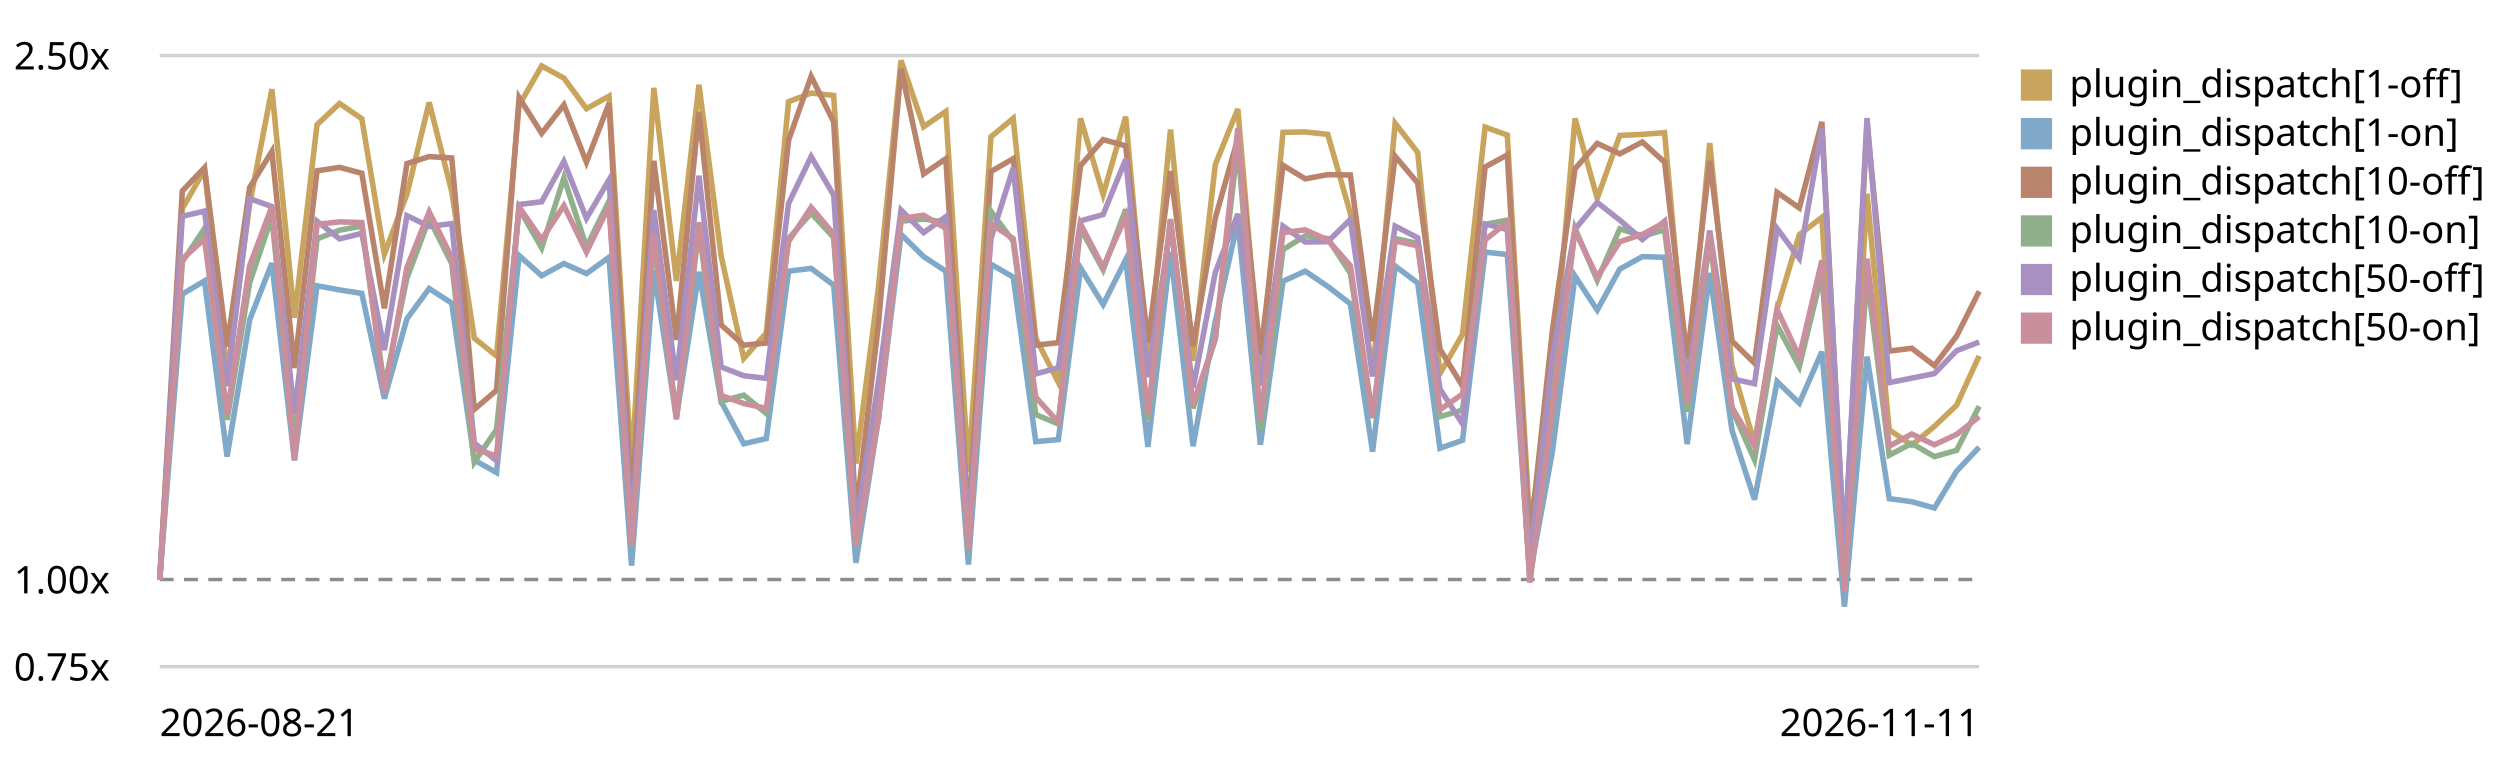
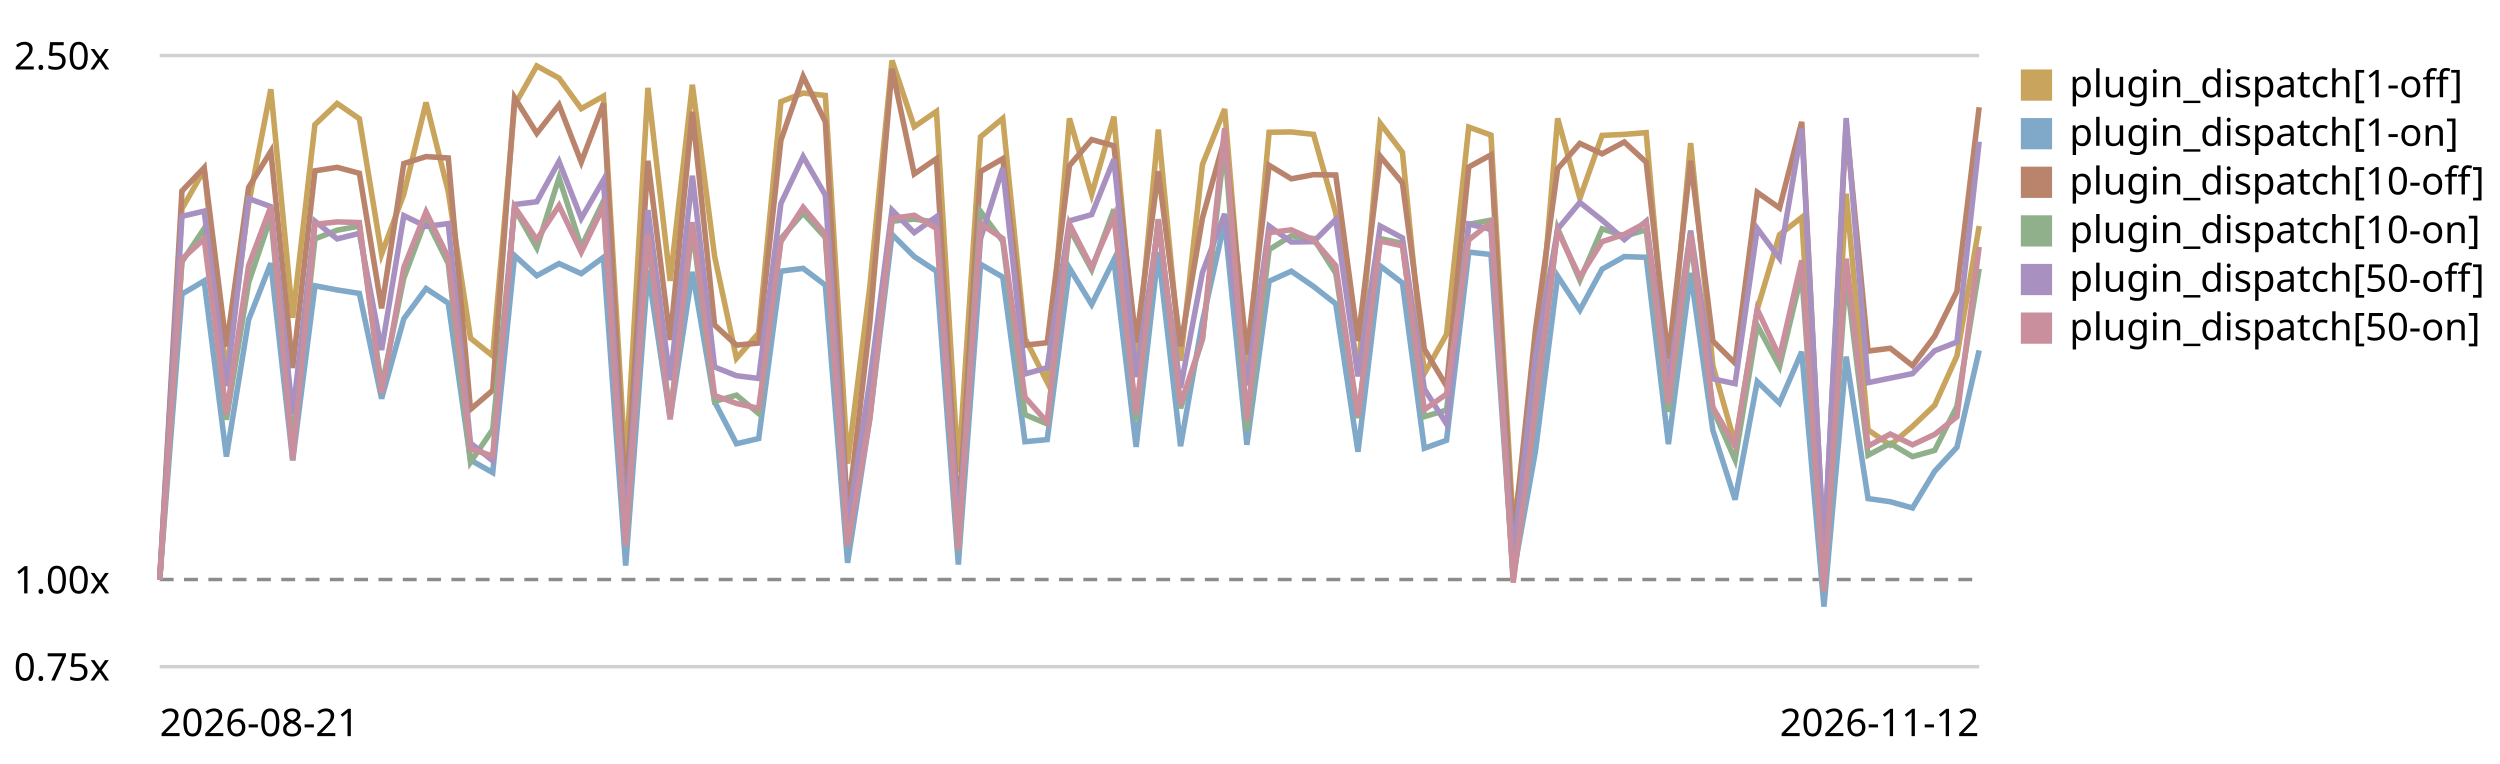
<svg xmlns="http://www.w3.org/2000/svg" viewBox="0 0 720 220" role="img" aria-label="Plugin subscriber dispatch trend, relative to the first recorded run">
  <style>text{font:11px system-ui,sans-serif;fill:currentColor}.grid{stroke:currentColor;stroke-opacity:.18}.base{stroke:currentColor;stroke-opacity:.45;stroke-dasharray:4 3}</style>
  <line class="grid" x1="46" y1="192.0" x2="570" y2="192.0" />
  <text x="4" y="196.0">0.75x</text>
  <line class="base" x1="46" y1="166.9" x2="570" y2="166.9" />
  <text x="4" y="170.9">1.00x</text>
  <line class="grid" x1="46" y1="16.0" x2="570" y2="16.0" />
  <text x="4" y="20.0">2.50x</text>
-   <path d="M46.0,166.9 L52.5,60.1 L58.9,48.9 L65.4,107.9 L71.9,58.8 L78.3,25.7 L84.8,91.5 L91.3,35.9 L97.8,29.8 L104.2,34.2 L110.7,73.2 L117.2,55.9 L123.6,29.5 L130.1,55.2 L136.6,97.4 L143.0,102.5 L149.5,30.3 L156.0,19.0 L162.4,22.5 L168.9,31.3 L175.4,27.7 L181.9,135.3 L188.3,25.3 L194.8,80.9 L201.3,24.4 L207.7,73.8 L214.2,103.2 L220.7,95.9 L227.1,29.3 L233.6,26.8 L240.1,27.5 L246.5,133.5 L253.0,82.7 L259.5,17.4 L266.0,36.5 L272.4,32.1 L278.9,136.0 L285.4,39.4 L291.8,34.1 L298.3,97.4 L304.8,110.1 L311.2,34.1 L317.7,56.0 L324.2,33.6 L330.6,105.3 L337.1,37.3 L343.6,103.9 L350.0,47.4 L356.5,31.4 L363.0,108.1 L369.5,38.1 L375.9,38.0 L382.4,38.7 L388.9,61.4 L395.3,107.6 L401.8,35.5 L408.3,43.9 L414.7,107.6 L421.2,96.3 L427.7,36.6 L434.1,38.9 L440.6,151.6 L447.1,109.8 L453.6,34.1 L460.0,57.1 L466.5,39.0 L473.0,38.7 L479.4,38.2 L485.9,110.4 L492.4,41.2 L498.8,105.3 L505.3,127.8 L511.8,89.0 L518.2,67.6 L524.7,62.6 L531.2,168.6 L537.7,55.8 L544.1,123.8 L550.6,128.2 L557.1,122.8 L563.5,116.7 L570.0,102.5" fill="none" stroke="#c8a45c" stroke-width="1.6" />
+   <path d="M46.0,166.9 L52.4,60.1 L58.8,48.9 L65.2,107.9 L71.6,58.8 L78.0,25.7 L84.3,91.5 L90.7,35.9 L97.1,29.8 L103.5,34.2 L109.9,73.2 L116.3,55.9 L122.7,29.5 L129.1,55.2 L135.5,97.4 L141.9,102.5 L148.2,30.3 L154.6,19.0 L161.0,22.5 L167.4,31.3 L173.8,27.7 L180.2,135.3 L186.6,25.3 L193.0,80.9 L199.4,24.4 L205.8,73.8 L212.1,103.2 L218.5,95.9 L224.9,29.3 L231.3,26.8 L237.7,27.5 L244.1,133.5 L250.5,82.7 L256.9,17.4 L263.3,36.5 L269.7,32.1 L276.0,136.0 L282.4,39.4 L288.8,34.1 L295.2,97.4 L301.6,110.1 L308.0,34.1 L314.4,56.0 L320.8,33.6 L327.2,105.3 L333.6,37.3 L340.0,103.9 L346.3,47.4 L352.7,31.4 L359.1,108.1 L365.5,38.1 L371.9,38.0 L378.3,38.7 L384.7,61.4 L391.1,107.6 L397.5,35.5 L403.9,43.9 L410.2,107.6 L416.6,96.3 L423.0,36.6 L429.4,38.9 L435.8,151.6 L442.2,109.8 L448.6,34.1 L455.0,57.1 L461.4,39.0 L467.8,38.7 L474.1,38.2 L480.5,110.4 L486.9,41.2 L493.3,105.3 L499.7,127.8 L506.1,89.0 L512.5,67.6 L518.9,62.6 L525.3,168.6 L531.7,55.8 L538.0,123.8 L544.4,128.2 L550.8,122.8 L557.2,116.7 L563.6,102.5 L570.0,65.1" fill="none" stroke="#c8a45c" stroke-width="1.6" />
  <rect x="582" y="20" width="9" height="9" fill="#c8a45c" />
  <text x="596" y="28">plugin_dispatch[1-off]</text>
-   <path d="M46.0,166.9 L52.5,84.7 L58.9,80.9 L65.4,131.5 L71.9,92.1 L78.3,75.8 L84.8,132.6 L91.3,82.3 L97.8,83.5 L104.2,84.5 L110.7,114.8 L117.2,91.8 L123.6,83.1 L130.1,87.3 L136.6,132.5 L143.0,136.1 L149.5,73.6 L156.0,79.4 L162.4,75.9 L168.9,78.8 L175.4,74.1 L181.9,162.9 L188.3,77.8 L194.8,120.3 L201.3,78.3 L207.7,115.7 L214.2,127.8 L220.7,126.3 L227.1,78.1 L233.6,77.3 L240.1,82.1 L246.5,162.1 L253.0,120.5 L259.5,67.5 L266.0,73.9 L272.4,78.1 L278.9,162.6 L285.4,76.1 L291.8,79.8 L298.3,127.2 L304.8,126.6 L311.2,77.2 L317.7,87.7 L324.2,74.8 L330.6,128.7 L337.1,72.6 L343.6,128.5 L350.0,92.6 L356.5,63.8 L363.0,128.1 L369.5,81.0 L375.9,78.1 L382.4,82.5 L388.9,87.5 L395.3,130.1 L401.8,76.6 L408.3,81.5 L414.7,129.1 L421.2,126.8 L427.7,72.6 L434.1,73.3 L440.6,165.7 L447.1,130.0 L453.6,79.5 L460.0,89.3 L466.5,77.5 L473.0,73.9 L479.4,74.1 L485.9,127.9 L492.4,78.6 L498.8,123.9 L505.3,143.9 L511.8,109.9 L518.2,116.1 L524.7,101.3 L531.2,174.7 L537.7,102.7 L544.1,143.6 L550.6,144.5 L557.1,146.3 L563.5,135.7 L570.0,128.8" fill="none" stroke="#7fa8c9" stroke-width="1.6" />
+   <path d="M46.0,166.9 L52.4,84.7 L58.8,80.9 L65.2,131.5 L71.6,92.1 L78.0,75.8 L84.3,132.6 L90.7,82.3 L97.1,83.5 L103.5,84.5 L109.9,114.8 L116.3,91.8 L122.7,83.1 L129.1,87.3 L135.5,132.5 L141.9,136.1 L148.2,73.6 L154.6,79.4 L161.0,75.9 L167.4,78.8 L173.8,74.1 L180.2,162.9 L186.6,77.8 L193.0,120.3 L199.4,78.3 L205.8,115.7 L212.1,127.8 L218.5,126.3 L224.9,78.1 L231.3,77.3 L237.7,82.1 L244.1,162.1 L250.5,120.5 L256.9,67.5 L263.3,73.9 L269.7,78.1 L276.0,162.6 L282.4,76.1 L288.8,79.8 L295.2,127.2 L301.6,126.6 L308.0,77.2 L314.4,87.7 L320.8,74.8 L327.2,128.7 L333.6,72.6 L340.0,128.5 L346.3,92.6 L352.7,63.8 L359.1,128.1 L365.5,81.0 L371.9,78.1 L378.3,82.5 L384.7,87.5 L391.1,130.1 L397.5,76.6 L403.9,81.5 L410.2,129.1 L416.6,126.8 L423.0,72.6 L429.4,73.3 L435.8,165.7 L442.2,130.0 L448.6,79.5 L455.0,89.3 L461.4,77.5 L467.8,73.9 L474.1,74.1 L480.5,127.9 L486.9,78.6 L493.3,123.9 L499.7,143.9 L506.1,109.9 L512.5,116.1 L518.9,101.3 L525.3,174.7 L531.7,102.7 L538.0,143.6 L544.4,144.5 L550.8,146.3 L557.2,135.7 L563.6,128.8 L570.0,100.9" fill="none" stroke="#7fa8c9" stroke-width="1.6" />
  <rect x="582" y="34" width="9" height="9" fill="#7fa8c9" />
  <text x="596" y="42">plugin_dispatch[1-on]</text>
-   <path d="M46.0,166.9 L52.5,55.0 L58.9,48.3 L65.4,99.8 L71.9,54.0 L78.3,43.6 L84.8,106.0 L91.3,49.2 L97.8,48.2 L104.2,49.9 L110.7,88.8 L117.2,47.1 L123.6,45.1 L130.1,45.5 L136.6,117.9 L143.0,112.4 L149.5,28.1 L156.0,38.4 L162.4,30.2 L168.9,46.7 L175.4,29.8 L181.9,145.5 L188.3,46.3 L194.8,97.9 L201.3,32.2 L207.7,93.6 L214.2,99.4 L220.7,98.8 L227.1,40.4 L233.6,22.0 L240.1,35.1 L246.5,148.2 L253.0,93.3 L259.5,19.8 L266.0,50.1 L272.4,45.7 L278.9,150.4 L285.4,49.4 L291.8,45.7 L298.3,99.4 L304.8,98.7 L311.2,47.7 L317.7,40.2 L324.2,42.0 L330.6,98.6 L337.1,49.3 L343.6,99.7 L350.0,62.8 L356.5,39.9 L363.0,102.1 L369.5,47.6 L375.9,51.5 L382.4,50.3 L388.9,50.4 L395.3,98.2 L401.8,45.0 L408.3,52.7 L414.7,100.5 L421.2,111.2 L427.7,48.1 L434.1,44.6 L440.6,155.8 L447.1,95.1 L453.6,48.6 L460.0,41.3 L466.5,44.3 L473.0,40.9 L479.4,46.7 L485.9,103.3 L492.4,46.3 L498.8,98.2 L505.3,104.6 L511.8,55.4 L518.2,59.9 L524.7,35.1 L531.2,159.6 L537.7,35.7 L544.1,101.1 L550.6,100.3 L557.1,105.3 L563.5,96.8 L570.0,83.9" fill="none" stroke="#b9846b" stroke-width="1.6" />
+   <path d="M46.0,166.9 L52.4,55.0 L58.8,48.3 L65.2,99.8 L71.6,54.0 L78.0,43.6 L84.3,106.0 L90.7,49.2 L97.1,48.2 L103.5,49.9 L109.9,88.8 L116.3,47.1 L122.7,45.1 L129.1,45.5 L135.5,117.9 L141.9,112.4 L148.2,28.1 L154.6,38.4 L161.0,30.2 L167.4,46.7 L173.8,29.8 L180.2,145.5 L186.6,46.3 L193.0,97.9 L199.4,32.2 L205.8,93.6 L212.1,99.4 L218.5,98.8 L224.9,40.4 L231.3,22.0 L237.7,35.1 L244.1,148.2 L250.5,93.3 L256.9,19.8 L263.3,50.1 L269.7,45.7 L276.0,150.4 L282.4,49.4 L288.8,45.7 L295.2,99.4 L301.6,98.7 L308.0,47.7 L314.4,40.2 L320.8,42.0 L327.2,98.6 L333.6,49.3 L340.0,99.7 L346.3,62.8 L352.7,39.9 L359.1,102.1 L365.5,47.6 L371.9,51.5 L378.3,50.3 L384.7,50.4 L391.1,98.2 L397.5,45.0 L403.9,52.7 L410.2,100.5 L416.6,111.2 L423.0,48.1 L429.4,44.6 L435.8,155.8 L442.2,95.1 L448.6,48.6 L455.0,41.3 L461.4,44.3 L467.8,40.9 L474.1,46.7 L480.5,103.3 L486.9,46.3 L493.3,98.2 L499.7,104.6 L506.1,55.4 L512.5,59.9 L518.9,35.1 L525.3,159.6 L531.7,35.7 L538.0,101.1 L544.4,100.3 L550.8,105.3 L557.2,96.8 L563.6,83.9 L570.0,30.9" fill="none" stroke="#b9846b" stroke-width="1.6" />
  <rect x="582" y="48" width="9" height="9" fill="#b9846b" />
  <text x="596" y="56">plugin_dispatch[10-off]</text>
-   <path d="M46.0,166.9 L52.5,75.4 L58.9,65.8 L65.4,120.9 L71.9,81.4 L78.3,62.5 L84.8,127.8 L91.3,68.8 L97.8,66.3 L104.2,65.1 L110.7,111.5 L117.2,80.1 L123.6,63.0 L130.1,75.9 L136.6,133.1 L143.0,123.7 L149.5,60.1 L156.0,71.4 L162.4,51.2 L168.9,71.1 L175.4,57.9 L181.9,156.0 L188.3,68.7 L194.8,119.7 L201.3,65.8 L207.7,115.6 L214.2,113.8 L220.7,119.1 L227.1,68.7 L233.6,61.4 L240.1,68.4 L246.5,157.3 L253.0,118.1 L259.5,63.7 L266.0,63.1 L272.4,64.0 L278.9,158.6 L285.4,60.9 L291.8,69.5 L298.3,119.4 L304.8,122.1 L311.2,65.8 L317.7,77.7 L324.2,60.3 L330.6,121.0 L337.1,63.1 L343.6,117.6 L350.0,97.7 L356.5,41.5 L363.0,123.9 L369.5,71.9 L375.9,67.9 L382.4,68.7 L388.9,78.7 L395.3,120.4 L401.8,68.7 L408.3,70.1 L414.7,120.0 L421.2,118.1 L427.7,64.6 L434.1,63.4 L440.6,166.7 L447.1,119.1 L453.6,65.8 L460.0,80.7 L466.5,65.9 L473.0,68.0 L479.4,66.2 L485.9,118.6 L492.4,69.0 L498.8,117.8 L505.3,132.4 L511.8,93.7 L518.2,105.6 L524.7,78.8 L531.2,169.1 L537.7,79.3 L544.1,131.1 L550.6,127.7 L557.1,131.5 L563.5,129.7 L570.0,117.0" fill="none" stroke="#8fb08a" stroke-width="1.6" />
+   <path d="M46.0,166.9 L52.4,75.4 L58.8,65.8 L65.2,120.9 L71.6,81.4 L78.0,62.5 L84.3,127.8 L90.7,68.8 L97.1,66.3 L103.5,65.1 L109.9,111.5 L116.3,80.1 L122.7,63.0 L129.1,75.9 L135.5,133.1 L141.9,123.7 L148.2,60.1 L154.6,71.4 L161.0,51.2 L167.4,71.1 L173.8,57.9 L180.2,156.0 L186.6,68.7 L193.0,119.7 L199.4,65.8 L205.8,115.6 L212.1,113.8 L218.5,119.1 L224.9,68.7 L231.3,61.4 L237.7,68.4 L244.1,157.3 L250.5,118.1 L256.9,63.7 L263.3,63.1 L269.7,64.0 L276.0,158.6 L282.4,60.9 L288.8,69.5 L295.2,119.4 L301.6,122.1 L308.0,65.8 L314.4,77.7 L320.8,60.3 L327.2,121.0 L333.6,63.1 L340.0,117.6 L346.3,97.7 L352.7,41.5 L359.1,123.9 L365.5,71.9 L371.9,67.9 L378.3,68.7 L384.7,78.7 L391.1,120.4 L397.5,68.7 L403.9,70.1 L410.2,120.0 L416.6,118.1 L423.0,64.6 L429.4,63.4 L435.8,166.7 L442.2,119.1 L448.6,65.8 L455.0,80.7 L461.4,65.9 L467.8,68.0 L474.1,66.2 L480.5,118.6 L486.9,69.0 L493.3,117.8 L499.7,132.4 L506.1,93.7 L512.5,105.6 L518.9,78.8 L525.3,169.1 L531.7,79.3 L538.0,131.1 L544.4,127.7 L550.8,131.5 L557.2,129.7 L563.6,117.0 L570.0,77.4" fill="none" stroke="#8fb08a" stroke-width="1.6" />
  <rect x="582" y="62" width="9" height="9" fill="#8fb08a" />
  <text x="596" y="70">plugin_dispatch[10-on]</text>
-   <path d="M46.0,166.9 L52.5,62.3 L58.9,60.8 L65.4,111.2 L71.9,57.2 L78.3,59.5 L84.8,119.3 L91.3,63.7 L97.8,68.8 L104.2,67.2 L110.7,100.8 L117.2,62.1 L123.6,65.2 L130.1,64.4 L136.6,127.6 L143.0,132.7 L149.5,58.9 L156.0,58.1 L162.4,46.5 L168.9,62.9 L175.4,51.8 L181.9,151.9 L188.3,60.5 L194.8,109.5 L201.3,50.6 L207.7,105.7 L214.2,108.2 L220.7,109.0 L227.1,58.6 L233.6,45.1 L240.1,56.2 L246.5,151.9 L253.0,109.8 L259.5,60.5 L266.0,67.0 L272.4,62.4 L278.9,152.1 L285.4,68.7 L291.8,48.4 L298.3,107.7 L304.8,105.9 L311.2,63.6 L317.7,61.8 L324.2,45.9 L330.6,108.6 L337.1,65.1 L343.6,111.7 L350.0,78.5 L356.5,61.6 L363.0,111.0 L369.5,65.1 L375.9,69.7 L382.4,69.6 L388.9,63.2 L395.3,108.4 L401.8,65.1 L408.3,68.5 L414.7,112.0 L421.2,122.1 L427.7,64.5 L434.1,66.1 L440.6,160.9 L447.1,103.0 L453.6,66.0 L460.0,58.3 L466.5,63.4 L473.0,69.0 L479.4,63.7 L485.9,110.9 L492.4,66.4 L498.8,109.1 L505.3,110.5 L511.8,65.8 L518.2,74.4 L524.7,37.0 L531.2,159.3 L537.7,34.0 L544.1,110.2 L550.6,108.9 L557.1,107.6 L563.5,101.0 L570.0,98.5" fill="none" stroke="#a891c0" stroke-width="1.6" />
+   <path d="M46.0,166.9 L52.4,62.3 L58.8,60.8 L65.2,111.2 L71.6,57.2 L78.0,59.5 L84.3,119.3 L90.7,63.7 L97.1,68.8 L103.5,67.2 L109.9,100.8 L116.3,62.1 L122.7,65.2 L129.1,64.4 L135.5,127.6 L141.9,132.7 L148.2,58.9 L154.6,58.1 L161.0,46.5 L167.4,62.9 L173.8,51.8 L180.2,151.9 L186.6,60.5 L193.0,109.5 L199.4,50.6 L205.8,105.7 L212.1,108.2 L218.5,109.0 L224.9,58.6 L231.3,45.1 L237.7,56.2 L244.1,151.9 L250.5,109.8 L256.9,60.5 L263.3,67.0 L269.7,62.4 L276.0,152.1 L282.4,68.7 L288.8,48.4 L295.2,107.7 L301.6,105.9 L308.0,63.6 L314.4,61.8 L320.8,45.9 L327.2,108.6 L333.6,65.1 L340.0,111.7 L346.3,78.5 L352.7,61.6 L359.1,111.0 L365.5,65.1 L371.9,69.7 L378.3,69.6 L384.7,63.2 L391.1,108.4 L397.5,65.1 L403.9,68.5 L410.2,112.0 L416.6,122.1 L423.0,64.5 L429.4,66.1 L435.8,160.9 L442.2,103.0 L448.6,66.0 L455.0,58.3 L461.4,63.4 L467.8,69.0 L474.1,63.7 L480.5,110.9 L486.9,66.4 L493.3,109.1 L499.7,110.5 L506.1,65.8 L512.5,74.4 L518.9,37.0 L525.3,159.3 L531.7,34.0 L538.0,110.2 L544.4,108.9 L550.8,107.6 L557.2,101.0 L563.6,98.5 L570.0,40.8" fill="none" stroke="#a891c0" stroke-width="1.6" />
  <rect x="582" y="76" width="9" height="9" fill="#a891c0" />
  <text x="596" y="84">plugin_dispatch[50-off]</text>
-   <path d="M46.0,166.9 L52.5,74.6 L58.9,68.8 L65.4,119.3 L71.9,76.5 L78.3,59.5 L84.8,132.5 L91.3,64.6 L97.8,63.9 L104.2,64.1 L110.7,113.3 L117.2,77.0 L123.6,61.0 L130.1,74.2 L136.6,129.3 L143.0,131.3 L149.5,59.6 L156.0,69.0 L162.4,59.2 L168.9,72.6 L175.4,59.4 L181.9,157.2 L188.3,67.3 L194.8,120.8 L201.3,64.0 L207.7,113.9 L214.2,116.2 L220.7,117.6 L227.1,69.6 L233.6,59.7 L240.1,67.4 L246.5,157.2 L253.0,120.7 L259.5,62.9 L266.0,62.0 L272.4,65.8 L278.9,158.3 L285.4,64.5 L291.8,68.7 L298.3,114.4 L304.8,121.6 L311.2,64.5 L317.7,77.0 L324.2,62.3 L330.6,119.3 L337.1,63.3 L343.6,116.5 L350.0,97.5 L356.5,36.9 L363.0,121.0 L369.5,67.0 L375.9,66.2 L382.4,69.1 L388.9,76.5 L395.3,119.9 L401.8,69.4 L408.3,70.8 L414.7,118.0 L421.2,113.5 L427.7,69.1 L434.1,64.0 L440.6,167.8 L447.1,118.0 L453.6,66.4 L460.0,79.8 L466.5,69.6 L473.0,67.5 L479.4,64.1 L485.9,116.3 L492.4,67.3 L498.8,117.3 L505.3,128.4 L511.8,89.1 L518.2,102.8 L524.7,75.0 L531.2,170.4 L537.7,74.5 L544.1,128.5 L550.6,125.0 L557.1,128.1 L563.5,125.1 L570.0,120.0" fill="none" stroke="#c98f9c" stroke-width="1.6" />
+   <path d="M46.0,166.9 L52.4,74.6 L58.8,68.8 L65.2,119.3 L71.6,76.5 L78.0,59.5 L84.3,132.5 L90.7,64.6 L97.1,63.9 L103.5,64.1 L109.9,113.3 L116.3,77.0 L122.7,61.0 L129.1,74.2 L135.5,129.3 L141.9,131.3 L148.2,59.6 L154.6,69.0 L161.0,59.2 L167.4,72.6 L173.8,59.4 L180.2,157.2 L186.6,67.3 L193.0,120.8 L199.4,64.0 L205.8,113.9 L212.1,116.2 L218.5,117.6 L224.9,69.6 L231.3,59.7 L237.7,67.4 L244.1,157.2 L250.5,120.7 L256.9,62.9 L263.3,62.0 L269.7,65.8 L276.0,158.3 L282.4,64.5 L288.8,68.7 L295.2,114.4 L301.6,121.6 L308.0,64.5 L314.4,77.0 L320.8,62.3 L327.2,119.3 L333.6,63.3 L340.0,116.5 L346.3,97.5 L352.7,36.9 L359.1,121.0 L365.5,67.0 L371.9,66.2 L378.3,69.1 L384.7,76.5 L391.1,119.9 L397.5,69.4 L403.9,70.8 L410.2,118.0 L416.6,113.5 L423.0,69.1 L429.4,64.0 L435.8,167.8 L442.2,118.0 L448.6,66.4 L455.0,79.8 L461.4,69.6 L467.8,67.5 L474.1,64.1 L480.5,116.3 L486.9,67.3 L493.3,117.3 L499.7,128.4 L506.1,89.1 L512.5,102.8 L518.9,75.0 L525.3,170.4 L531.7,74.5 L538.0,128.5 L544.4,125.0 L550.8,128.1 L557.2,125.1 L563.6,120.0 L570.0,71.1" fill="none" stroke="#c98f9c" stroke-width="1.6" />
  <rect x="582" y="90" width="9" height="9" fill="#c98f9c" />
  <text x="596" y="98">plugin_dispatch[50-on]</text>
  <text x="46" y="212">2026-08-21</text>
-   <text x="570" y="212" text-anchor="end">2026-11-11</text>
+   <text x="570" y="212" text-anchor="end">2026-11-12</text>
</svg>
